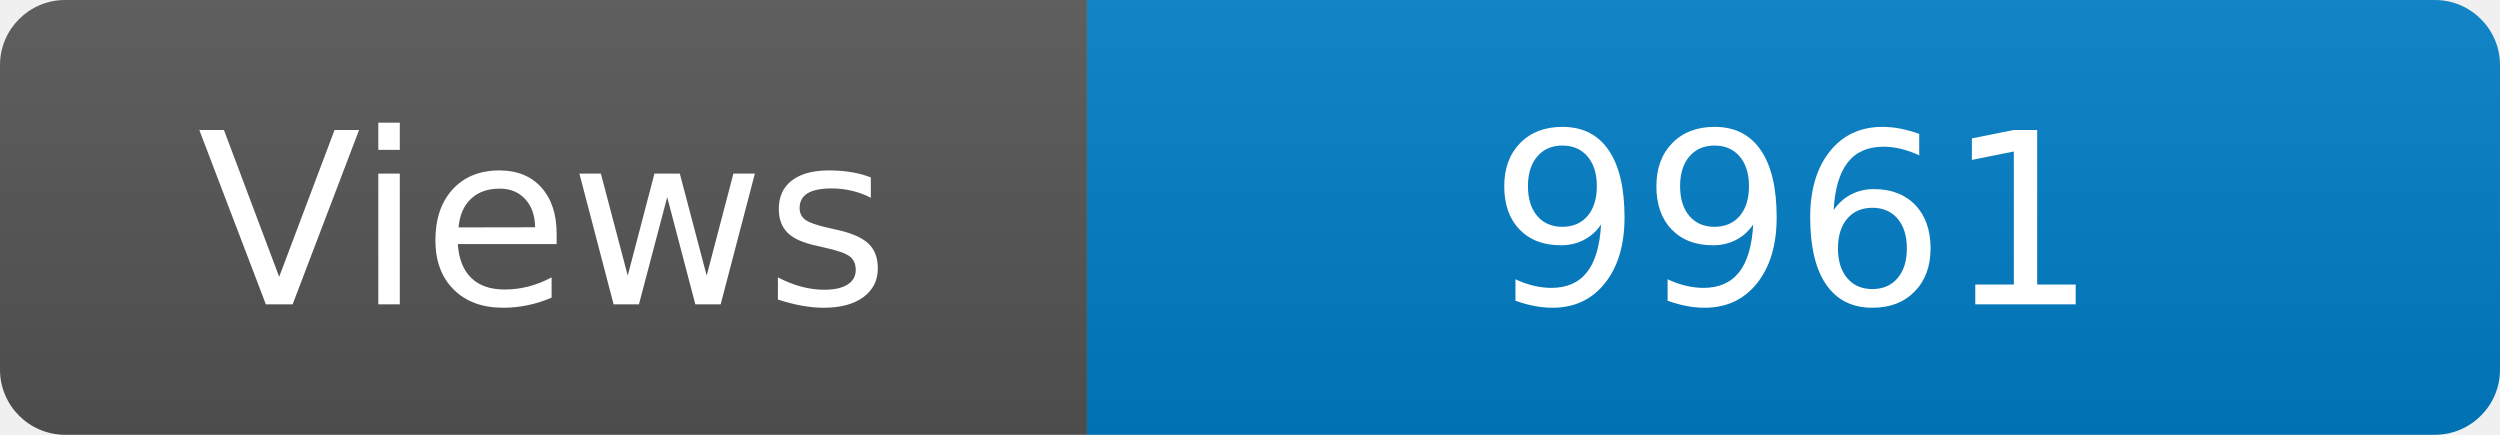
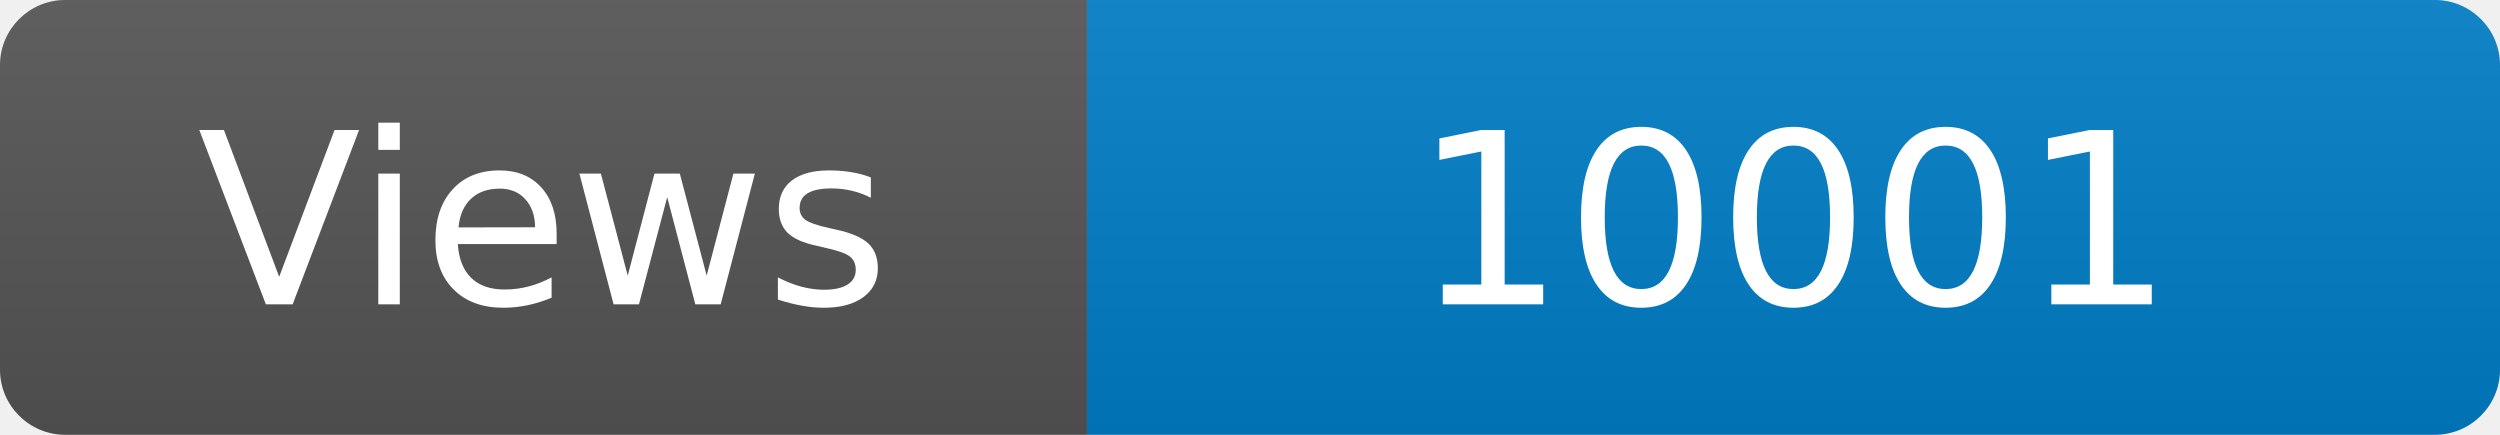
<svg xmlns="http://www.w3.org/2000/svg" width="115" height="20" role="img" aria-label="Maintained?: yes">
  <linearGradient id="s" x2="0" y2="100%">
    <stop offset="0" stop-color="#bbb" stop-opacity=".1" />
    <stop offset="1" stop-opacity=".1" />
  </linearGradient>
  <clipPath id="r">
    <rect width="115" height="20" rx="3" fill="#fff" />
  </clipPath>
  <g clip-path="url(#r)">
    <rect width="50" height="20" fill="#555" />
    <rect x="50" width="160" height="20" fill="#007ec6" />
    <rect width="115" height="20" fill="url(#s)" />
  </g>
  <g fill="#fff" text-anchor="middle" font-family="Verdana,Geneva,DejaVu Sans,sans-serif" font-size="110">
    <text x="250" y="140" transform="scale(.1)" fill="#fff">Views</text>
-     <text x="825" y="140" transform="scale(.1)" fill="#fff">9961</text>
+     <text x="825" y="140" transform="scale(.1)" fill="#fff">10001</text>
  </g>
</svg>
